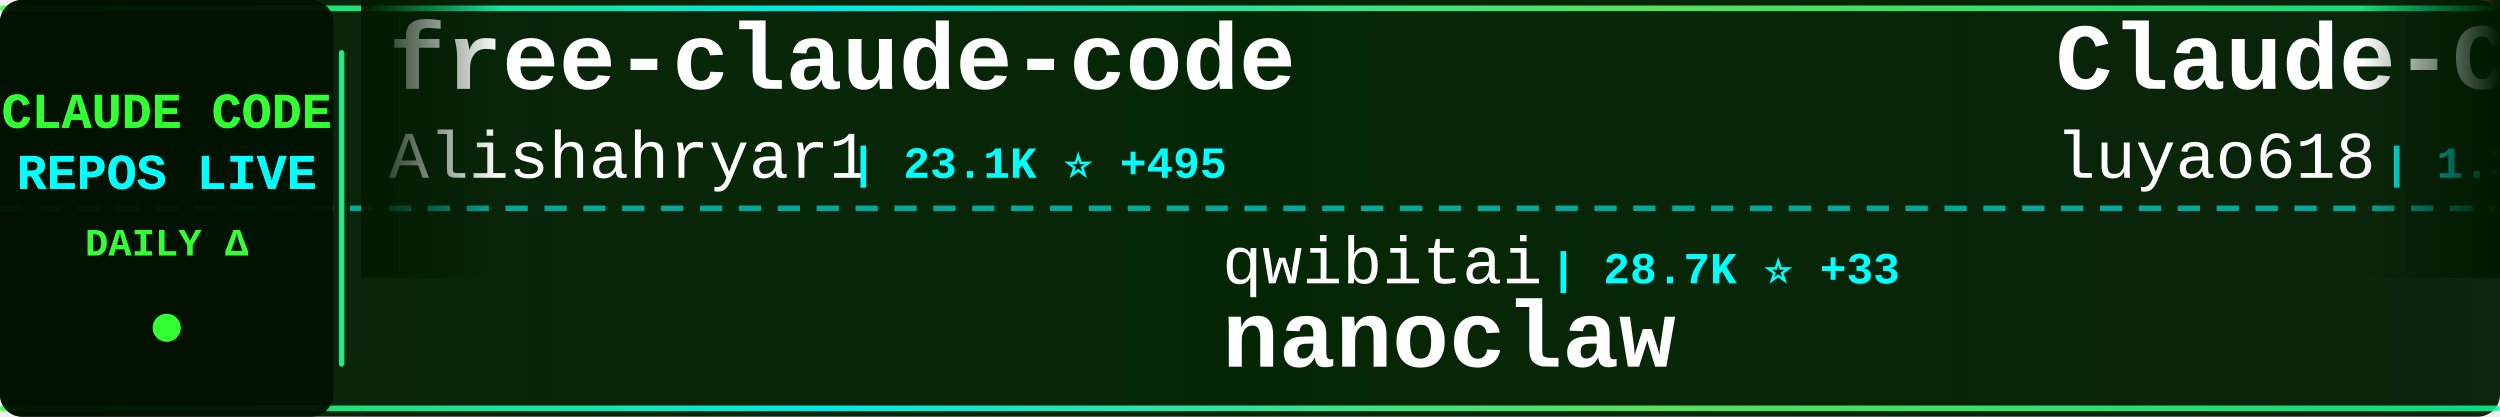
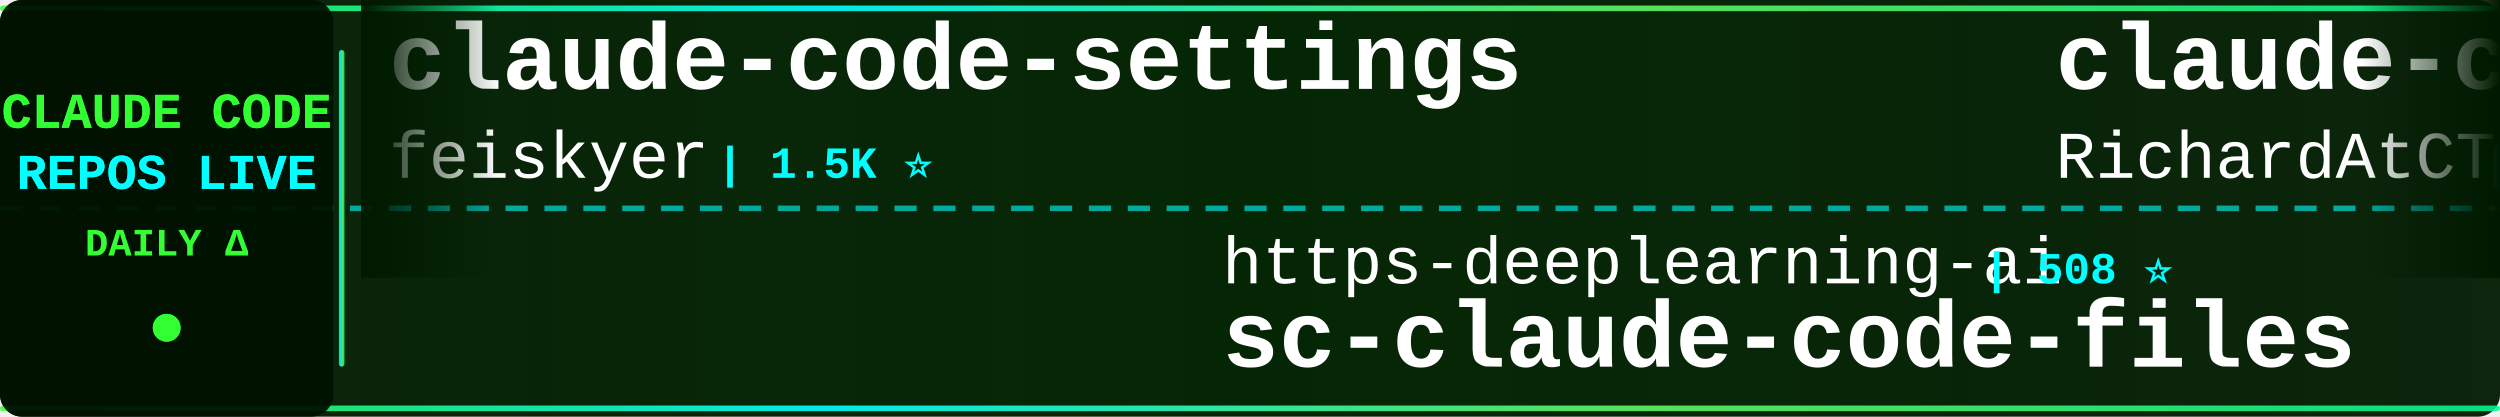
<svg xmlns="http://www.w3.org/2000/svg" width="900" height="150">
  <defs>
    <linearGradient id="tickerBg" x1="0%" y1="0%" x2="100%" y2="0%">
      <stop offset="0%" style="stop-color:#001a00;stop-opacity:0.95" />
      <stop offset="50%" style="stop-color:#002200;stop-opacity:0.98" />
      <stop offset="100%" style="stop-color:#001a00;stop-opacity:0.95" />
    </linearGradient>
    <linearGradient id="borderGrad" x1="0%" y1="0%" x2="100%" y2="0%">
      <stop offset="0%" style="stop-color:#33ff33;stop-opacity:0.85">
        <animate attributeName="stop-opacity" values="0.85;1;0.85" dur="2s" repeatCount="indefinite" />
      </stop>
      <stop offset="33%" style="stop-color:#00ffff;stop-opacity:0.9">
        <animate attributeName="stop-opacity" values="0.9;1;0.9" dur="2.2s" repeatCount="indefinite" />
      </stop>
      <stop offset="66%" style="stop-color:#66ff66;stop-opacity:0.85">
        <animate attributeName="stop-opacity" values="0.85;1;0.85" dur="1.8s" repeatCount="indefinite" />
      </stop>
      <stop offset="100%" style="stop-color:#00ff99;stop-opacity:0.85">
        <animate attributeName="stop-opacity" values="0.85;1;0.85" dur="2s" repeatCount="indefinite" />
      </stop>
    </linearGradient>
    <filter id="textGlow">
      <feGaussianBlur stdDeviation="0.1" result="coloredBlur" />
      <feMerge>
        <feMergeNode in="coloredBlur" />
        <feMergeNode in="SourceGraphic" />
      </feMerge>
    </filter>
    <filter id="metricGlow">
      <feGaussianBlur stdDeviation="0.2" result="coloredBlur" />
      <feMerge>
        <feMergeNode in="coloredBlur" />
        <feMergeNode in="SourceGraphic" />
      </feMerge>
    </filter>
    <linearGradient id="leftFade" x1="0%" y1="0%" x2="100%" y2="0%">
      <stop offset="0%" style="stop-color:#001a00;stop-opacity:1" />
      <stop offset="100%" style="stop-color:#001a00;stop-opacity:0" />
    </linearGradient>
    <linearGradient id="rightFade" x1="0%" y1="0%" x2="100%" y2="0%">
      <stop offset="0%" style="stop-color:#001a00;stop-opacity:0" />
      <stop offset="100%" style="stop-color:#001a00;stop-opacity:1" />
    </linearGradient>
  </defs>
  <rect width="900" height="150" fill="url(#tickerBg)" rx="8" />
  <rect x="0" y="2" width="900" height="2" fill="url(#borderGrad)" rx="1" />
  <rect x="0" y="146" width="900" height="2" fill="url(#borderGrad)" rx="1" />
  <line x1="0" y1="75" x2="900" y2="75" stroke="#00ffff" stroke-width="2" stroke-dasharray="8 6" opacity="0.6" />
  <rect x="0" y="0" width="120" height="150" fill="#001100" opacity="0.95" rx="8" />
  <text x="60" y="46" font-family="'Courier New', monospace" font-size="18" font-weight="bold" fill="#33ff33" text-anchor="middle" filter="url(#textGlow)">
    CLAUDE CODE
  </text>
  <text x="60" y="68" font-family="'Courier New', monospace" font-size="18" font-weight="bold" fill="#00ffff" text-anchor="middle" filter="url(#textGlow)">
    REPOS LIVE
  </text>
  <text x="60" y="92" font-family="'Courier New', monospace" font-size="14" font-weight="bold" fill="#33ff33" text-anchor="middle">
    DAILY Δ
  </text>
  <circle cx="60" cy="118" r="5" fill="#33ff33" filter="url(#metricGlow)">
    <animate attributeName="r" values="4;6;4" dur="1.5s" repeatCount="indefinite" />
    <animate attributeName="opacity" values="0.6;1;0.6" dur="1.5s" repeatCount="indefinite" />
  </circle>
  <rect x="122" y="18" width="2" height="114" fill="url(#borderGrad)" rx="1" />
  <clipPath id="tickerClip">
    <rect x="130" y="0" width="770" height="150" />
  </clipPath>
  <g clip-path="url(#tickerClip)">
    <g id="tickerItems">
      <animateTransform attributeName="transform" attributeType="XML" type="translate" from="0 0" to="-3000 0" dur="54s" repeatCount="indefinite" />
      <g transform="translate(0, 0)">
-         <text x="140" y="32" font-family="'Courier New', monospace" font-size="34" font-weight="bold" fill="#ffffff">free-claude-code</text>
-         <text x="140" y="64" font-family="'Courier New', monospace" font-size="24" font-weight="normal" fill="#ffffff" opacity="1.0">Alishahryar1</text>
-         <text x="306" y="64" font-family="'Courier New', monospace" font-size="16" font-weight="bold" fill="#00ffff"> | 23.1K ⭐ +495</text>
+         <text x="140" y="32" font-family="'Courier New', monospace" font-size="34" font-weight="bold" fill="#ffffff">claude-code-settings</text>
+         <text x="140" y="64" font-family="'Courier New', monospace" font-size="24" font-weight="normal" fill="#ffffff" opacity="1.0">feiskyer</text>
+         <text x="258" y="64" font-family="'Courier New', monospace" font-size="16" font-weight="bold" fill="#00ffff"> | 1.5K ⭐</text>
      </g>
      <g transform="translate(300, 0)">
-         <text x="140" y="102" font-family="'Courier New', monospace" font-size="24" font-weight="normal" fill="#ffffff" opacity="1.0">qwibitai</text>
-         <text x="258" y="102" font-family="'Courier New', monospace" font-size="16" font-weight="bold" fill="#00ffff"> | 28.7K ⭐ +33</text>
-         <text x="140" y="132" font-family="'Courier New', monospace" font-size="34" font-weight="bold" fill="#ffffff">nanoclaw</text>
+         <text x="140" y="102" font-family="'Courier New', monospace" font-size="24" font-weight="normal" fill="#ffffff" opacity="1.0">https-deeplearning-ai</text>
+         <text x="414" y="102" font-family="'Courier New', monospace" font-size="16" font-weight="bold" fill="#00ffff"> | 508 ⭐</text>
+         <text x="140" y="132" font-family="'Courier New', monospace" font-size="34" font-weight="bold" fill="#ffffff">sc-claude-code-files</text>
      </g>
      <g transform="translate(600, 0)">
-         <text x="140" y="32" font-family="'Courier New', monospace" font-size="34" font-weight="bold" fill="#ffffff">Claude-Code-Source-Study</text>
-         <text x="140" y="64" font-family="'Courier New', monospace" font-size="24" font-weight="normal" fill="#ffffff" opacity="1.0">luyao618</text>
-         <text x="258" y="64" font-family="'Courier New', monospace" font-size="16" font-weight="bold" fill="#00ffff"> | 1.3K ⭐ +11</text>
+         <text x="140" y="32" font-family="'Courier New', monospace" font-size="34" font-weight="bold" fill="#ffffff">claude-code-telegram</text>
+         <text x="140" y="64" font-family="'Courier New', monospace" font-size="24" font-weight="normal" fill="#ffffff" opacity="1.0">RichardAtCT</text>
+         <text x="294" y="64" font-family="'Courier New', monospace" font-size="16" font-weight="bold" fill="#00ffff"> | 2.6K ⭐ +6</text>
      </g>
      <g transform="translate(900, 0)">
-         <text x="140" y="102" font-family="'Courier New', monospace" font-size="24" font-weight="normal" fill="#ffffff" opacity="1.0">diet103</text>
-         <text x="246" y="102" font-family="'Courier New', monospace" font-size="16" font-weight="bold" fill="#00ffff"> | 9.6K ⭐ +7</text>
-         <text x="140" y="132" font-family="'Courier New', monospace" font-size="34" font-weight="bold" fill="#ffffff">claude-code-infrastructu...</text>
+         <text x="140" y="102" font-family="'Courier New', monospace" font-size="24" font-weight="normal" fill="#ffffff" opacity="1.0">eyaltoledano</text>
+         <text x="306" y="102" font-family="'Courier New', monospace" font-size="16" font-weight="bold" fill="#00ffff"> | 27.1K ⭐ +19</text>
+         <text x="140" y="132" font-family="'Courier New', monospace" font-size="34" font-weight="bold" fill="#ffffff">claude-task-master</text>
      </g>
      <g transform="translate(1200, 0)">
-         <text x="140" y="32" font-family="'Courier New', monospace" font-size="34" font-weight="bold" fill="#ffffff">CLIProxyAPI</text>
-         <text x="140" y="64" font-family="'Courier New', monospace" font-size="24" font-weight="normal" fill="#ffffff" opacity="1.0">router-for-me</text>
-         <text x="318" y="64" font-family="'Courier New', monospace" font-size="16" font-weight="bold" fill="#00ffff"> | 31.6K ⭐ +232</text>
+         <text x="140" y="32" font-family="'Courier New', monospace" font-size="34" font-weight="bold" fill="#ffffff">skills</text>
+         <text x="140" y="64" font-family="'Courier New', monospace" font-size="24" font-weight="normal" fill="#ffffff" opacity="1.0">anthropics</text>
+         <text x="282" y="64" font-family="'Courier New', monospace" font-size="16" font-weight="bold" fill="#00ffff"> | 131.1K ⭐ +667</text>
      </g>
      <g transform="translate(1500, 0)">
-         <text x="140" y="102" font-family="'Courier New', monospace" font-size="24" font-weight="normal" fill="#ffffff" opacity="1.0">frankbria</text>
-         <text x="270" y="102" font-family="'Courier New', monospace" font-size="16" font-weight="bold" fill="#00ffff"> | 9.1K ⭐ +10</text>
-         <text x="140" y="132" font-family="'Courier New', monospace" font-size="34" font-weight="bold" fill="#ffffff">ralph-claude-code</text>
+         <text x="140" y="102" font-family="'Courier New', monospace" font-size="24" font-weight="normal" fill="#ffffff" opacity="1.0">AprilNEA</text>
+         <text x="258" y="102" font-family="'Courier New', monospace" font-size="16" font-weight="bold" fill="#00ffff"> | 377 ⭐ +1</text>
+         <text x="140" y="132" font-family="'Courier New', monospace" font-size="34" font-weight="bold" fill="#ffffff">claude-code-source</text>
      </g>
      <g transform="translate(1800, 0)">
-         <text x="140" y="32" font-family="'Courier New', monospace" font-size="34" font-weight="bold" fill="#ffffff">claude-coder</text>
-         <text x="140" y="64" font-family="'Courier New', monospace" font-size="24" font-weight="normal" fill="#ffffff" opacity="1.0">kodu-ai</text>
-         <text x="246" y="64" font-family="'Courier New', monospace" font-size="16" font-weight="bold" fill="#00ffff"> | 5.3K ⭐ +2</text>
+         <text x="140" y="32" font-family="'Courier New', monospace" font-size="34" font-weight="bold" fill="#ffffff">claude-code-action</text>
+         <text x="140" y="64" font-family="'Courier New', monospace" font-size="24" font-weight="normal" fill="#ffffff" opacity="1.0">anthropics</text>
+         <text x="282" y="64" font-family="'Courier New', monospace" font-size="16" font-weight="bold" fill="#00ffff"> | 7.5K ⭐ +21</text>
      </g>
      <g transform="translate(2100, 0)">
-         <text x="140" y="102" font-family="'Courier New', monospace" font-size="24" font-weight="normal" fill="#ffffff" opacity="1.0">FlorianBruniaux</text>
-         <text x="342" y="102" font-family="'Courier New', monospace" font-size="16" font-weight="bold" fill="#00ffff"> | 4.3K ⭐ +12</text>
-         <text x="140" y="132" font-family="'Courier New', monospace" font-size="34" font-weight="bold" fill="#ffffff">claude-code-ultimate-gui...</text>
+         <text x="140" y="102" font-family="'Courier New', monospace" font-size="24" font-weight="normal" fill="#ffffff" opacity="1.0">oboard</text>
+         <text x="234" y="102" font-family="'Courier New', monospace" font-size="16" font-weight="bold" fill="#00ffff"> | 3.1K ⭐ +4</text>
+         <text x="140" y="132" font-family="'Courier New', monospace" font-size="34" font-weight="bold" fill="#ffffff">claude-code-rev</text>
      </g>
      <g transform="translate(2400, 0)">
-         <text x="140" y="32" font-family="'Courier New', monospace" font-size="34" font-weight="bold" fill="#ffffff">claude-code-hooks-master...</text>
-         <text x="140" y="64" font-family="'Courier New', monospace" font-size="24" font-weight="normal" fill="#ffffff" opacity="1.0">disler</text>
-         <text x="234" y="64" font-family="'Courier New', monospace" font-size="16" font-weight="bold" fill="#00ffff"> | 3.6K ⭐ +3</text>
+         <text x="140" y="32" font-family="'Courier New', monospace" font-size="34" font-weight="bold" fill="#ffffff">claude-code-cli</text>
+         <text x="140" y="64" font-family="'Courier New', monospace" font-size="24" font-weight="normal" fill="#ffffff" opacity="1.0">huangserva</text>
+         <text x="282" y="64" font-family="'Courier New', monospace" font-size="16" font-weight="bold" fill="#00ffff"> | 577 ⭐</text>
      </g>
      <g transform="translate(2700, 0)">
-         <text x="140" y="102" font-family="'Courier New', monospace" font-size="24" font-weight="normal" fill="#ffffff" opacity="1.0">alejandrobalderas</text>
-         <text x="366" y="102" font-family="'Courier New', monospace" font-size="16" font-weight="bold" fill="#00ffff"> | 1.9K ⭐ +9</text>
-         <text x="140" y="132" font-family="'Courier New', monospace" font-size="34" font-weight="bold" fill="#ffffff">claude-code-from-source</text>
+         <text x="140" y="102" font-family="'Courier New', monospace" font-size="24" font-weight="normal" fill="#ffffff" opacity="1.0">liuup</text>
+         <text x="222" y="102" font-family="'Courier New', monospace" font-size="16" font-weight="bold" fill="#00ffff"> | 2.3K ⭐ +25</text>
+         <text x="140" y="132" font-family="'Courier New', monospace" font-size="34" font-weight="bold" fill="#ffffff">claude-code-analysis</text>
      </g>
      <g transform="translate(3000, 0)">
-         <text x="140" y="32" font-family="'Courier New', monospace" font-size="34" font-weight="bold" fill="#ffffff">free-claude-code</text>
-         <text x="140" y="64" font-family="'Courier New', monospace" font-size="24" font-weight="normal" fill="#ffffff" opacity="1.0">Alishahryar1</text>
-         <text x="306" y="64" font-family="'Courier New', monospace" font-size="16" font-weight="bold" fill="#00ffff"> | 23.1K ⭐ +495</text>
+         <text x="140" y="32" font-family="'Courier New', monospace" font-size="34" font-weight="bold" fill="#ffffff">claude-code-settings</text>
+         <text x="140" y="64" font-family="'Courier New', monospace" font-size="24" font-weight="normal" fill="#ffffff" opacity="1.0">feiskyer</text>
+         <text x="258" y="64" font-family="'Courier New', monospace" font-size="16" font-weight="bold" fill="#00ffff"> | 1.5K ⭐</text>
      </g>
      <g transform="translate(3300, 0)">
-         <text x="140" y="102" font-family="'Courier New', monospace" font-size="24" font-weight="normal" fill="#ffffff" opacity="1.0">qwibitai</text>
-         <text x="258" y="102" font-family="'Courier New', monospace" font-size="16" font-weight="bold" fill="#00ffff"> | 28.7K ⭐ +33</text>
-         <text x="140" y="132" font-family="'Courier New', monospace" font-size="34" font-weight="bold" fill="#ffffff">nanoclaw</text>
+         <text x="140" y="102" font-family="'Courier New', monospace" font-size="24" font-weight="normal" fill="#ffffff" opacity="1.0">https-deeplearning-ai</text>
+         <text x="414" y="102" font-family="'Courier New', monospace" font-size="16" font-weight="bold" fill="#00ffff"> | 508 ⭐</text>
+         <text x="140" y="132" font-family="'Courier New', monospace" font-size="34" font-weight="bold" fill="#ffffff">sc-claude-code-files</text>
      </g>
      <g transform="translate(3600, 0)">
-         <text x="140" y="32" font-family="'Courier New', monospace" font-size="34" font-weight="bold" fill="#ffffff">Claude-Code-Source-Study</text>
-         <text x="140" y="64" font-family="'Courier New', monospace" font-size="24" font-weight="normal" fill="#ffffff" opacity="1.0">luyao618</text>
-         <text x="258" y="64" font-family="'Courier New', monospace" font-size="16" font-weight="bold" fill="#00ffff"> | 1.3K ⭐ +11</text>
+         <text x="140" y="32" font-family="'Courier New', monospace" font-size="34" font-weight="bold" fill="#ffffff">claude-code-telegram</text>
+         <text x="140" y="64" font-family="'Courier New', monospace" font-size="24" font-weight="normal" fill="#ffffff" opacity="1.0">RichardAtCT</text>
+         <text x="294" y="64" font-family="'Courier New', monospace" font-size="16" font-weight="bold" fill="#00ffff"> | 2.6K ⭐ +6</text>
      </g>
      <g transform="translate(3900, 0)">
-         <text x="140" y="102" font-family="'Courier New', monospace" font-size="24" font-weight="normal" fill="#ffffff" opacity="1.0">diet103</text>
-         <text x="246" y="102" font-family="'Courier New', monospace" font-size="16" font-weight="bold" fill="#00ffff"> | 9.6K ⭐ +7</text>
-         <text x="140" y="132" font-family="'Courier New', monospace" font-size="34" font-weight="bold" fill="#ffffff">claude-code-infrastructu...</text>
+         <text x="140" y="102" font-family="'Courier New', monospace" font-size="24" font-weight="normal" fill="#ffffff" opacity="1.0">eyaltoledano</text>
+         <text x="306" y="102" font-family="'Courier New', monospace" font-size="16" font-weight="bold" fill="#00ffff"> | 27.1K ⭐ +19</text>
+         <text x="140" y="132" font-family="'Courier New', monospace" font-size="34" font-weight="bold" fill="#ffffff">claude-task-master</text>
      </g>
    </g>
  </g>
  <rect x="130" y="0" width="50" height="100" fill="url(#leftFade)" />
  <rect x="850" y="0" width="50" height="100" fill="url(#rightFade)" />
</svg>
